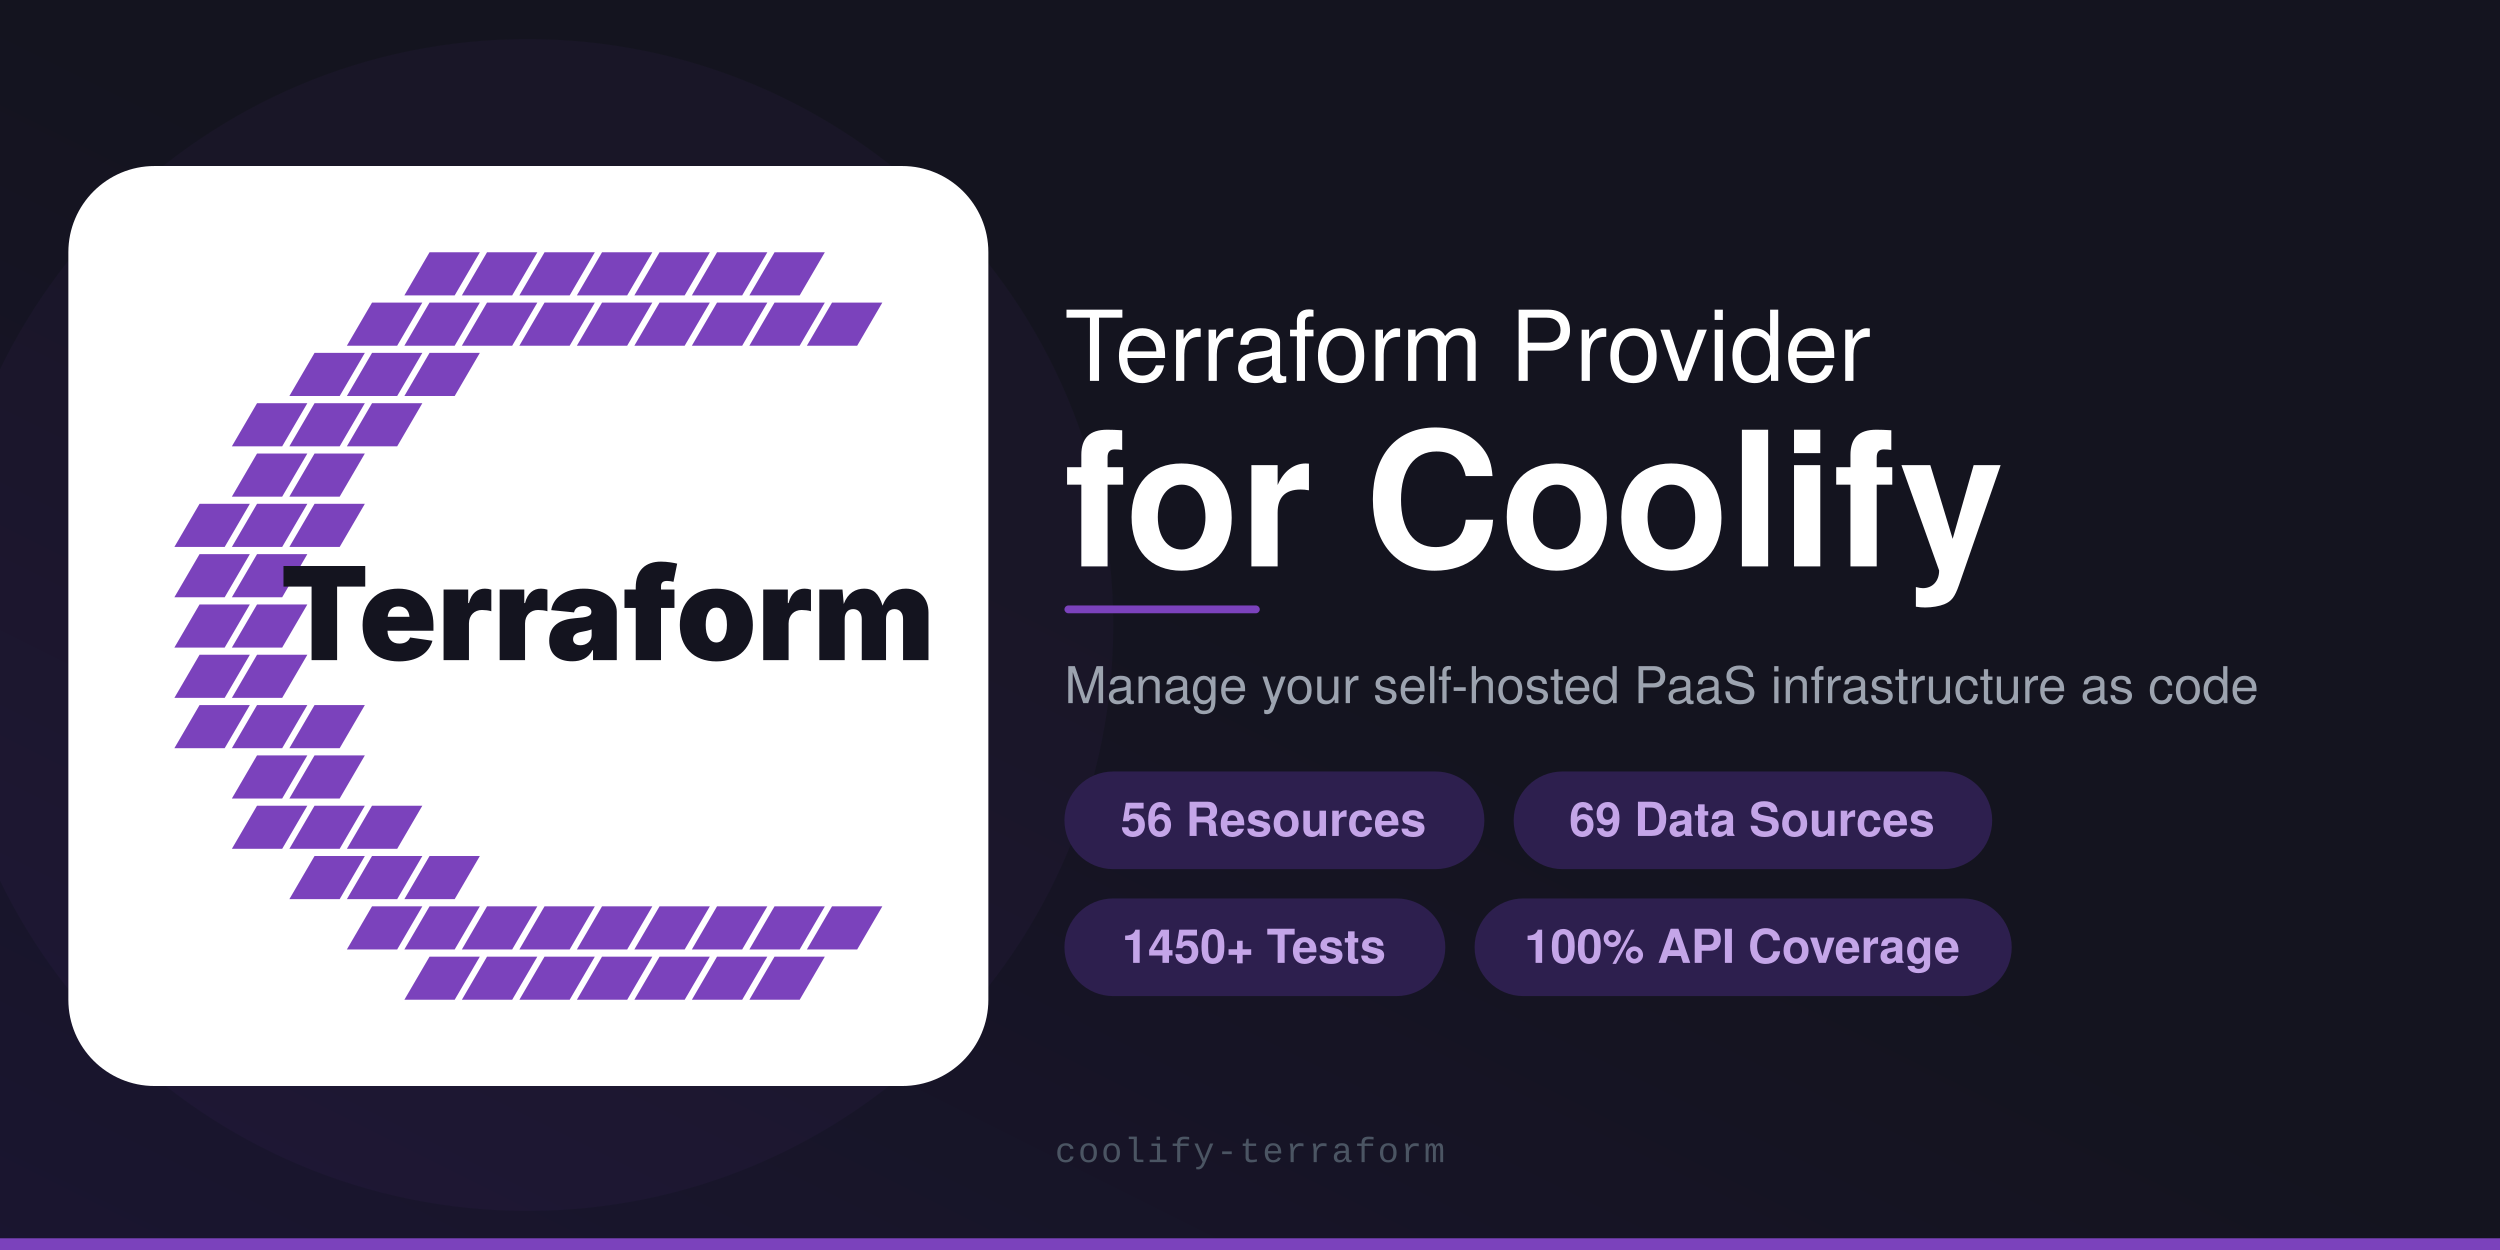
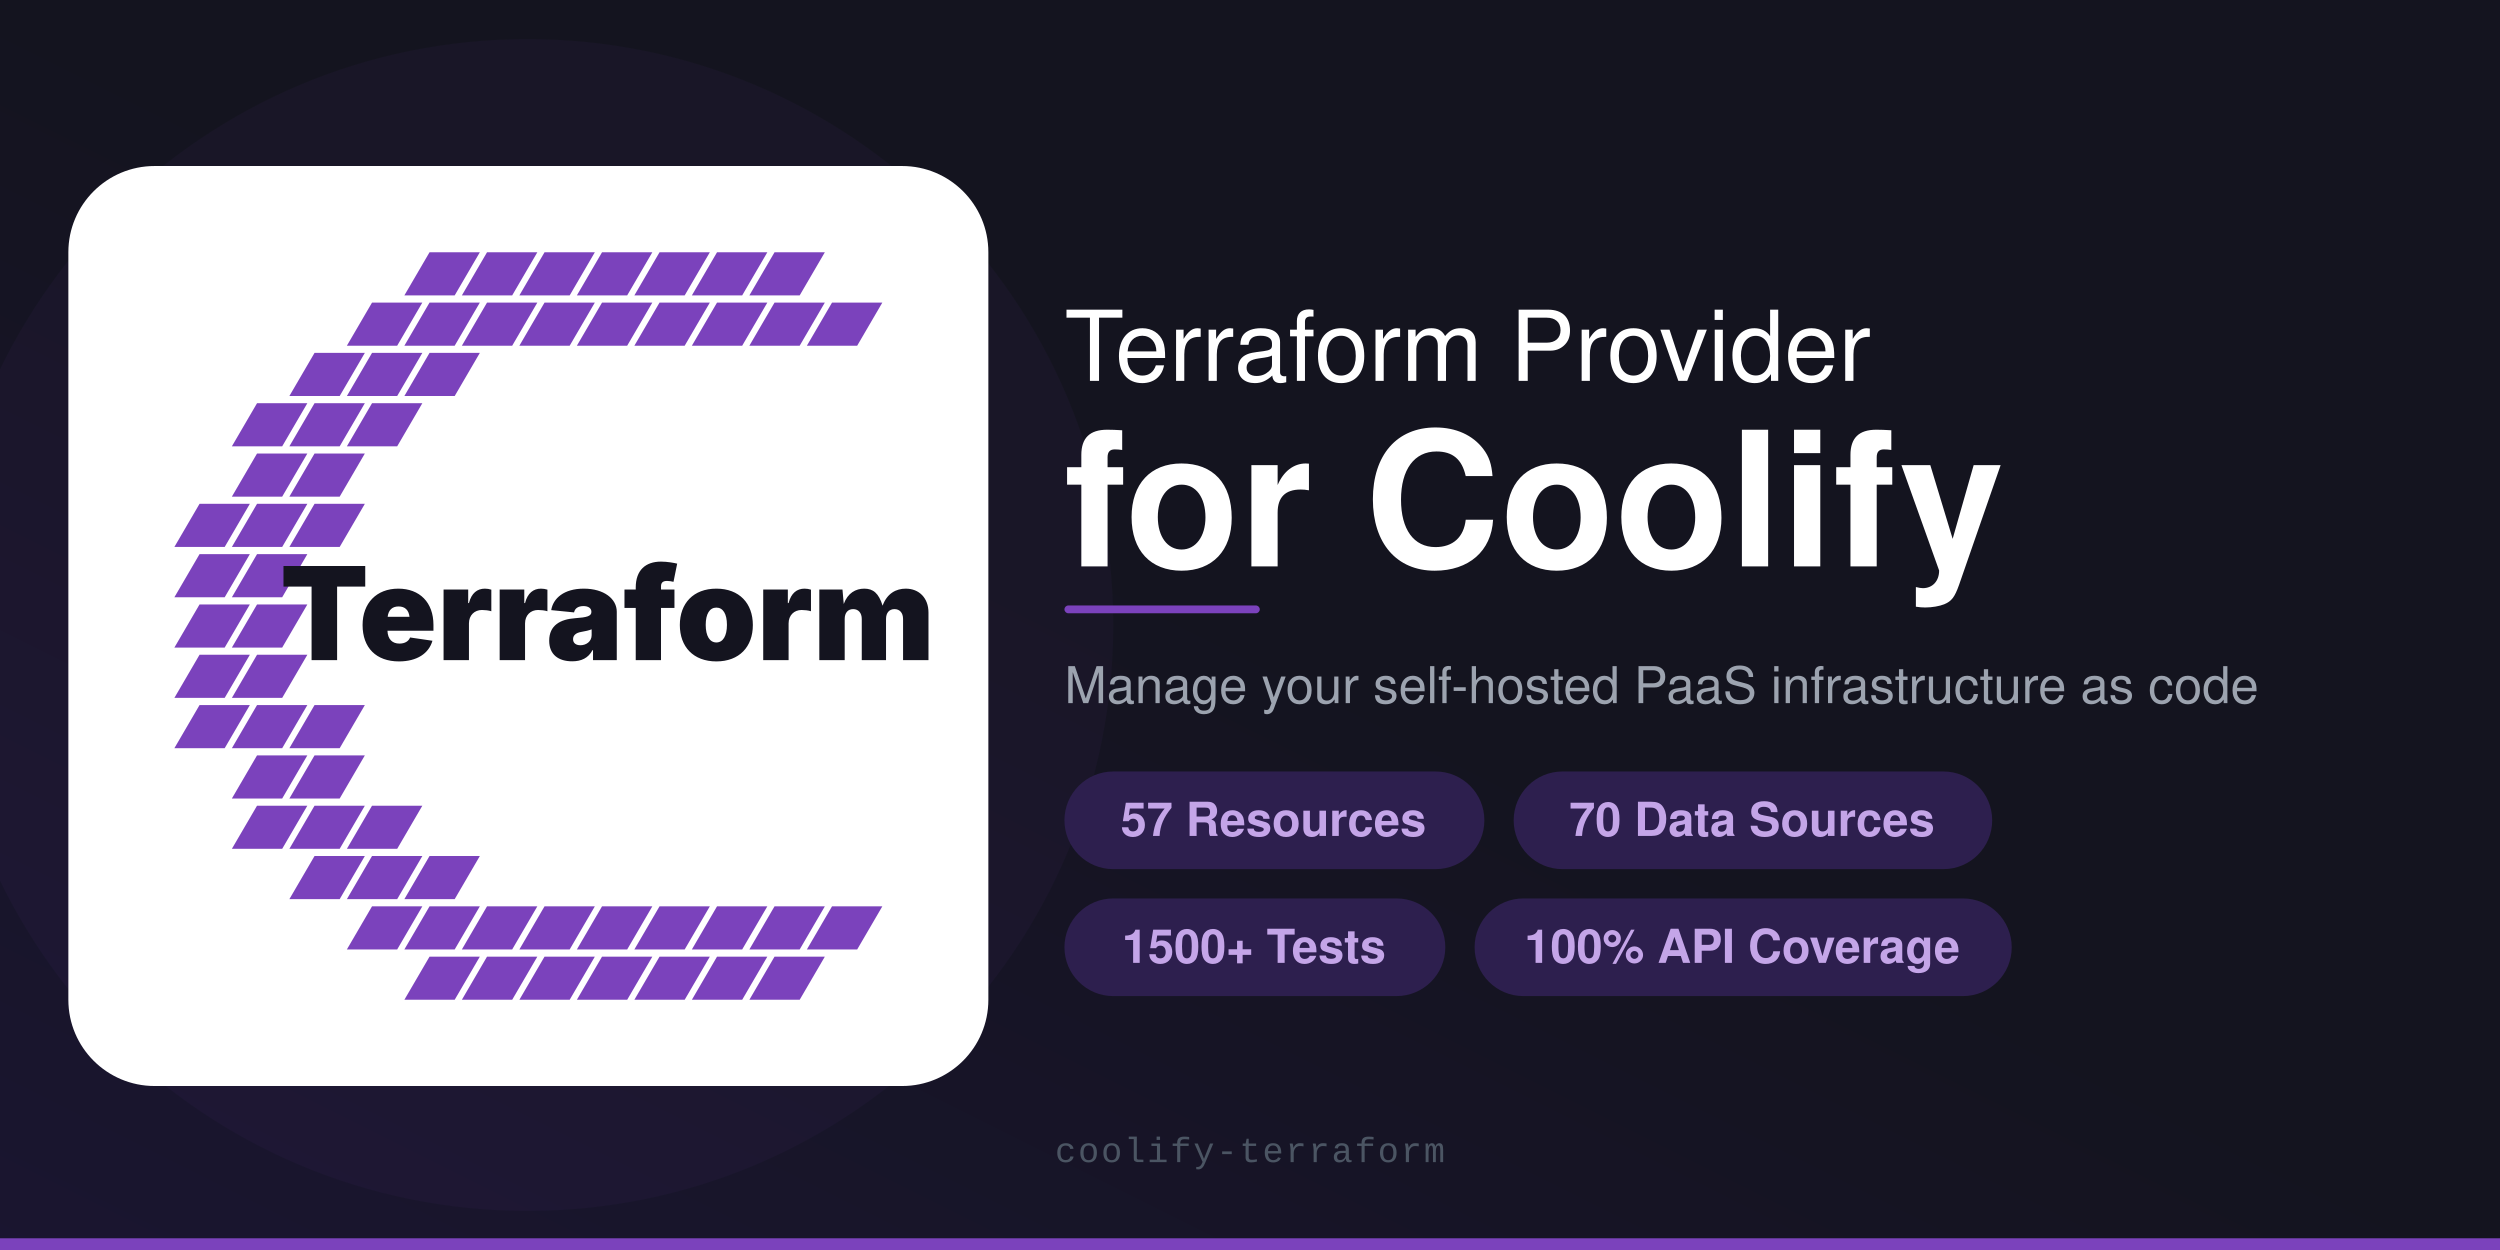
<svg xmlns="http://www.w3.org/2000/svg" viewBox="0 0 1280 640">
  <defs>
    <linearGradient id="bg" x1="0" y1="1" x2="1" y2="0">
      <stop offset="0%" stop-color="#1a1530" />
      <stop offset="50%" stop-color="#14141F" />
      <stop offset="100%" stop-color="#14141F" />
    </linearGradient>
  </defs>
  <rect width="1280" height="640" fill="url(#bg)" />
  <circle cx="270" cy="320" r="300" fill="#7B42BC" opacity="0.05" />
  <rect x="0" y="634" width="1280" height="6" fill="#7B42BC" />
  <g transform="translate(35, 85) scale(0.92)">
    <rect width="512" height="512" rx="48" fill="#FFFFFF" />
    <polygon points="187,72 215,72 229,48 201,48" fill="#7B42BC" />
    <polygon points="219,72 247,72 261,48 233,48" fill="#7B42BC" />
    <polygon points="251,72 279,72 293,48 265,48" fill="#7B42BC" />
    <polygon points="283,72 311,72 325,48 297,48" fill="#7B42BC" />
    <polygon points="315,72 343,72 357,48 329,48" fill="#7B42BC" />
    <polygon points="347,72 375,72 389,48 361,48" fill="#7B42BC" />
    <polygon points="379,72 407,72 421,48 393,48" fill="#7B42BC" />
    <polygon points="155,100 183,100 197,76 169,76" fill="#7B42BC" />
    <polygon points="187,100 215,100 229,76 201,76" fill="#7B42BC" />
    <polygon points="219,100 247,100 261,76 233,76" fill="#7B42BC" />
    <polygon points="251,100 279,100 293,76 265,76" fill="#7B42BC" />
    <polygon points="283,100 311,100 325,76 297,76" fill="#7B42BC" />
    <polygon points="315,100 343,100 357,76 329,76" fill="#7B42BC" />
    <polygon points="347,100 375,100 389,76 361,76" fill="#7B42BC" />
    <polygon points="379,100 407,100 421,76 393,76" fill="#7B42BC" />
    <polygon points="411,100 439,100 453,76 425,76" fill="#7B42BC" />
    <polygon points="123,128 151,128 165,104 137,104" fill="#7B42BC" />
    <polygon points="155,128 183,128 197,104 169,104" fill="#7B42BC" />
    <polygon points="187,128 215,128 229,104 201,104" fill="#7B42BC" />
    <polygon points="91,156 119,156 133,132 105,132" fill="#7B42BC" />
    <polygon points="123,156 151,156 165,132 137,132" fill="#7B42BC" />
    <polygon points="155,156 183,156 197,132 169,132" fill="#7B42BC" />
    <polygon points="91,184 119,184 133,160 105,160" fill="#7B42BC" />
    <polygon points="123,184 151,184 165,160 137,160" fill="#7B42BC" />
    <polygon points="59,212 87,212 101,188 73,188" fill="#7B42BC" />
    <polygon points="91,212 119,212 133,188 105,188" fill="#7B42BC" />
    <polygon points="123,212 151,212 165,188 137,188" fill="#7B42BC" />
    <polygon points="59,240 87,240 101,216 73,216" fill="#7B42BC" />
    <polygon points="91,240 119,240 133,216 105,216" fill="#7B42BC" />
    <polygon points="59,268 87,268 101,244 73,244" fill="#7B42BC" />
    <polygon points="91,268 119,268 133,244 105,244" fill="#7B42BC" />
    <polygon points="59,296 87,296 101,272 73,272" fill="#7B42BC" />
    <polygon points="91,296 119,296 133,272 105,272" fill="#7B42BC" />
    <polygon points="59,324 87,324 101,300 73,300" fill="#7B42BC" />
    <polygon points="91,324 119,324 133,300 105,300" fill="#7B42BC" />
    <polygon points="123,324 151,324 165,300 137,300" fill="#7B42BC" />
    <polygon points="91,352 119,352 133,328 105,328" fill="#7B42BC" />
    <polygon points="123,352 151,352 165,328 137,328" fill="#7B42BC" />
    <polygon points="91,380 119,380 133,356 105,356" fill="#7B42BC" />
    <polygon points="123,380 151,380 165,356 137,356" fill="#7B42BC" />
    <polygon points="155,380 183,380 197,356 169,356" fill="#7B42BC" />
    <polygon points="123,408 151,408 165,384 137,384" fill="#7B42BC" />
    <polygon points="155,408 183,408 197,384 169,384" fill="#7B42BC" />
    <polygon points="187,408 215,408 229,384 201,384" fill="#7B42BC" />
    <polygon points="155,436 183,436 197,412 169,412" fill="#7B42BC" />
    <polygon points="187,436 215,436 229,412 201,412" fill="#7B42BC" />
    <polygon points="219,436 247,436 261,412 233,412" fill="#7B42BC" />
    <polygon points="251,436 279,436 293,412 265,412" fill="#7B42BC" />
    <polygon points="283,436 311,436 325,412 297,412" fill="#7B42BC" />
    <polygon points="315,436 343,436 357,412 329,412" fill="#7B42BC" />
    <polygon points="347,436 375,436 389,412 361,412" fill="#7B42BC" />
    <polygon points="379,436 407,436 421,412 393,412" fill="#7B42BC" />
    <polygon points="411,436 439,436 453,412 425,412" fill="#7B42BC" />
    <polygon points="187,464 215,464 229,440 201,440" fill="#7B42BC" />
    <polygon points="219,464 247,464 261,440 233,440" fill="#7B42BC" />
    <polygon points="251,464 279,464 293,440 265,440" fill="#7B42BC" />
    <polygon points="283,464 311,464 325,440 297,440" fill="#7B42BC" />
    <polygon points="315,464 343,464 357,440 329,440" fill="#7B42BC" />
    <polygon points="347,464 375,464 389,440 361,440" fill="#7B42BC" />
    <polygon points="379,464 407,464 421,440 393,440" fill="#7B42BC" />
    <text x="300" y="275" text-anchor="middle" font-family="Inter, -apple-system, BlinkMacSystemFont, 'Segoe UI', Roboto, Helvetica, Arial, sans-serif" font-size="72" font-weight="900" letter-spacing="0" fill="#14141F">Terraform</text>
  </g>
  <text x="545" y="195" font-family="-apple-system, 'Helvetica Neue', Helvetica, Arial, sans-serif" font-size="50" font-weight="500" fill="#FFFFFF">Terraform Provider</text>
  <text x="545" y="290" font-family="-apple-system, 'Helvetica Neue', Helvetica, Arial, sans-serif" font-size="96" font-weight="700" fill="#FFFFFF">for Coolify</text>
  <rect x="545" y="310" width="100" height="4" rx="2" fill="#7B42BC" />
  <text x="545" y="360" font-family="-apple-system, 'Helvetica Neue', Helvetica, Arial, sans-serif" font-size="26" fill="#9CA3AF">Manage your self-hosted PaaS infrastructure as code</text>
  <rect x="545" y="395" width="215" height="50" rx="25" fill="#2D1F4E" />
-   <text x="652" y="428" text-anchor="middle" font-family="-apple-system, 'Helvetica Neue', Helvetica, Arial, sans-serif" font-size="24" font-weight="600" fill="#C4A5E8">56 Resources</text>
+   <text x="652" y="428" text-anchor="middle" font-family="-apple-system, 'Helvetica Neue', Helvetica, Arial, sans-serif" font-size="24" font-weight="600" fill="#C4A5E8">57 Resources</text>
  <rect x="775" y="395" width="245" height="50" rx="25" fill="#2D1F4E" />
-   <text x="897" y="428" text-anchor="middle" font-family="-apple-system, 'Helvetica Neue', Helvetica, Arial, sans-serif" font-size="24" font-weight="600" fill="#C4A5E8">69 Data Sources</text>
+   <text x="897" y="428" text-anchor="middle" font-family="-apple-system, 'Helvetica Neue', Helvetica, Arial, sans-serif" font-size="24" font-weight="600" fill="#C4A5E8">70 Data Sources</text>
  <rect x="545" y="460" width="195" height="50" rx="25" fill="#2D1F4E" />
-   <text x="642" y="493" text-anchor="middle" font-family="-apple-system, 'Helvetica Neue', Helvetica, Arial, sans-serif" font-size="24" font-weight="600" fill="#C4A5E8">1450+ Tests</text>
+   <text x="642" y="493" text-anchor="middle" font-family="-apple-system, 'Helvetica Neue', Helvetica, Arial, sans-serif" font-size="24" font-weight="600" fill="#C4A5E8">1500+ Tests</text>
  <rect x="755" y="460" width="275" height="50" rx="25" fill="#2D1F4E" />
  <text x="892" y="493" text-anchor="middle" font-family="-apple-system, 'Helvetica Neue', Helvetica, Arial, sans-serif" font-size="24" font-weight="600" fill="#C4A5E8">100% API Coverage</text>
  <text x="640" y="595" text-anchor="middle" font-family="'SF Mono', 'Fira Code', 'Courier New', monospace" font-size="18" fill="#4B5563" letter-spacing="1">coolify-terraform</text>
</svg>
